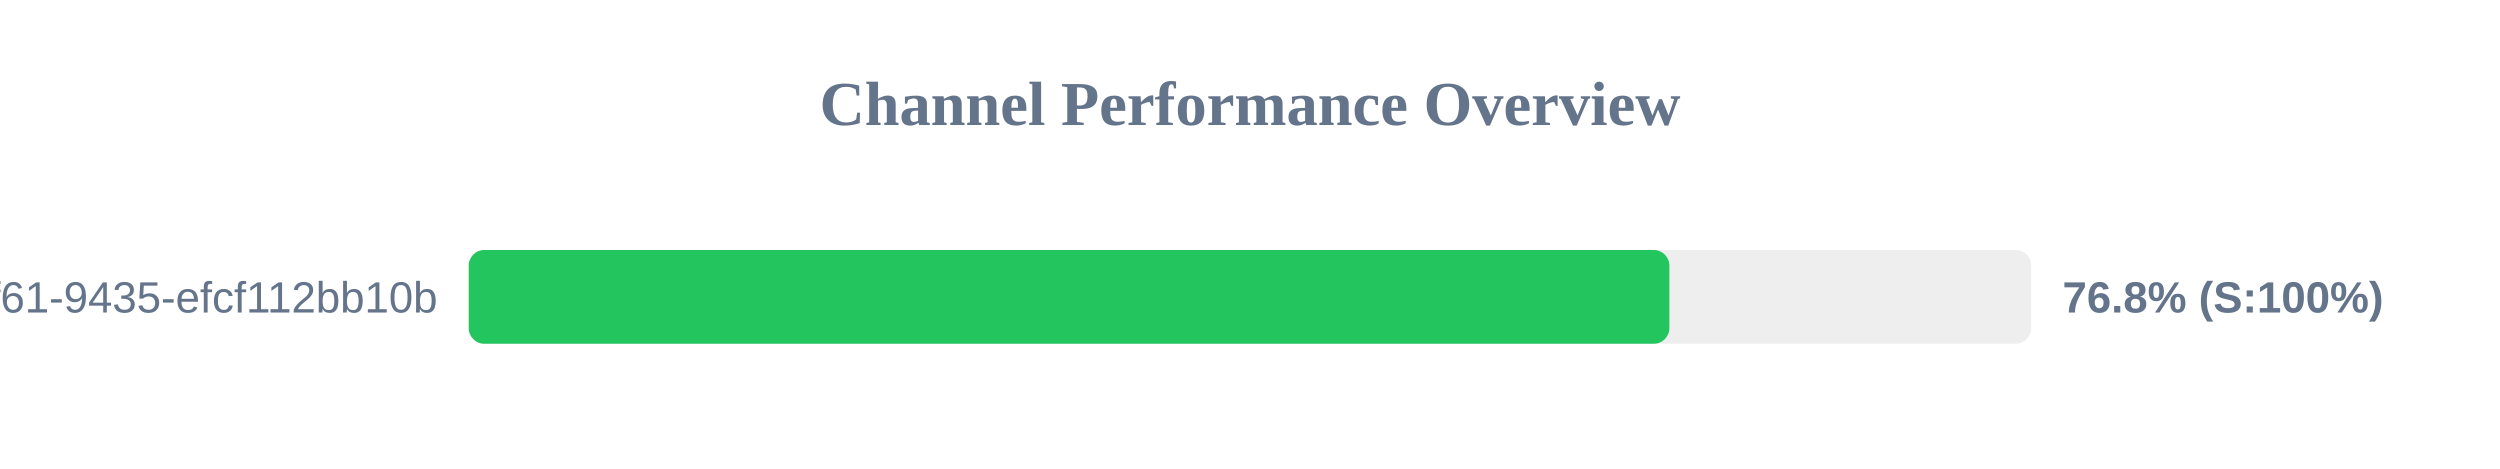
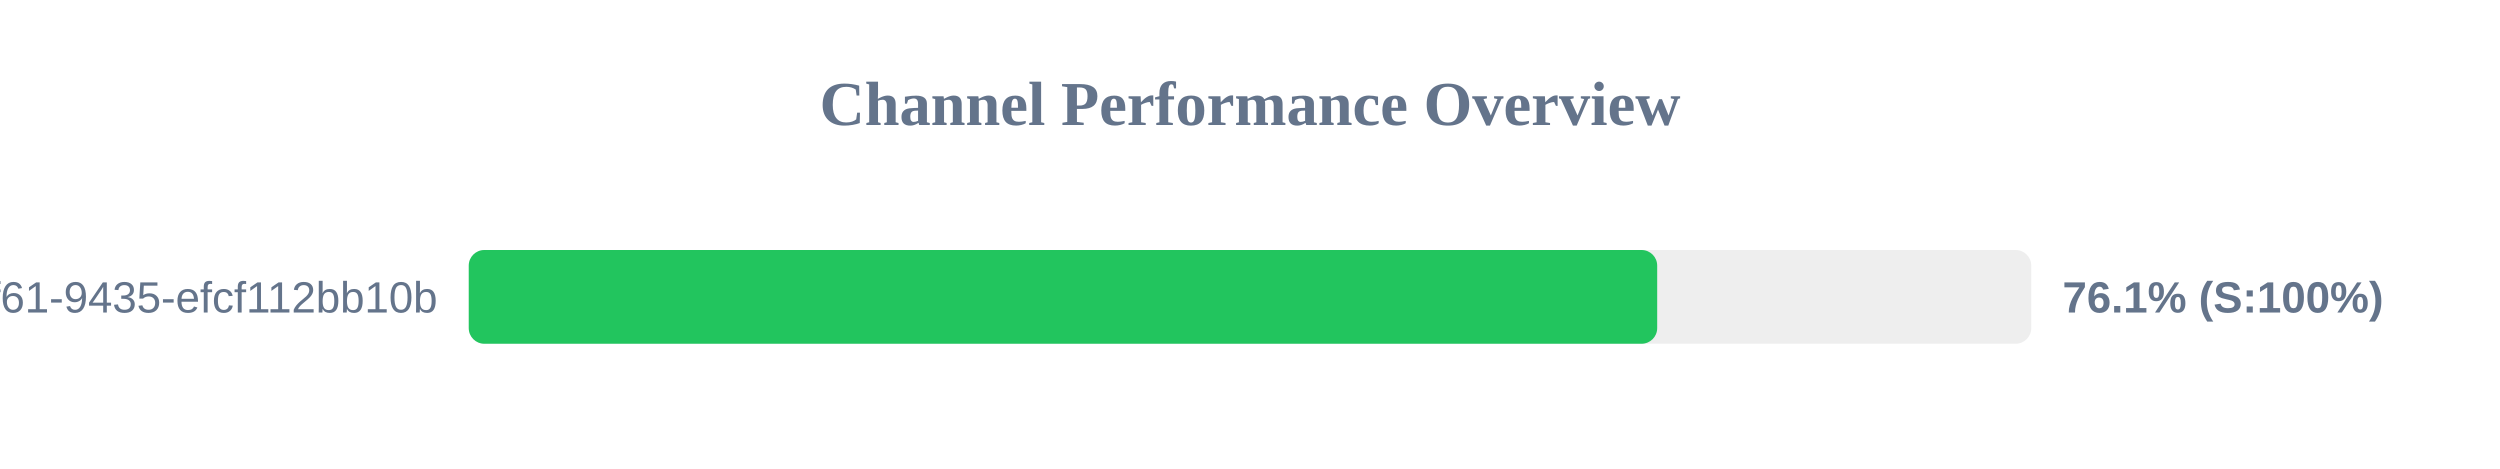
<svg xmlns="http://www.w3.org/2000/svg" width="800" height="150" version="1.1">
  <style>
        .row { font: 14px Arial; fill: #64748b; }
        .score { font: bold 14px Arial; fill: #64748b; }
    </style>
  <text x="400" y="40" text-anchor="middle" font-size="20px" font-weight="bold" fill="#64748b">Channel Performance Overview</text>
  <rect x="150" y="80" width="500" height="30" fill="#eee" rx="5" />
-   <rect x="150" y="80" width="384.2" height="30" fill="#22c55e" rx="5" />
+   <rect x="150" y="80" width="380.3" height="30" fill="#22c55e" rx="5" />
  <text x="140" y="100" text-anchor="end" class="row">?uuid=07c122ad-50b2-4f61-9435-efcf112bb10b</text>
-   <text x="660" y="100" text-anchor="start" class="score">76.8% (S:100%)</text>
+   <text x="660" y="100" text-anchor="start" class="score">76.1% (S:100%)</text>
</svg>
